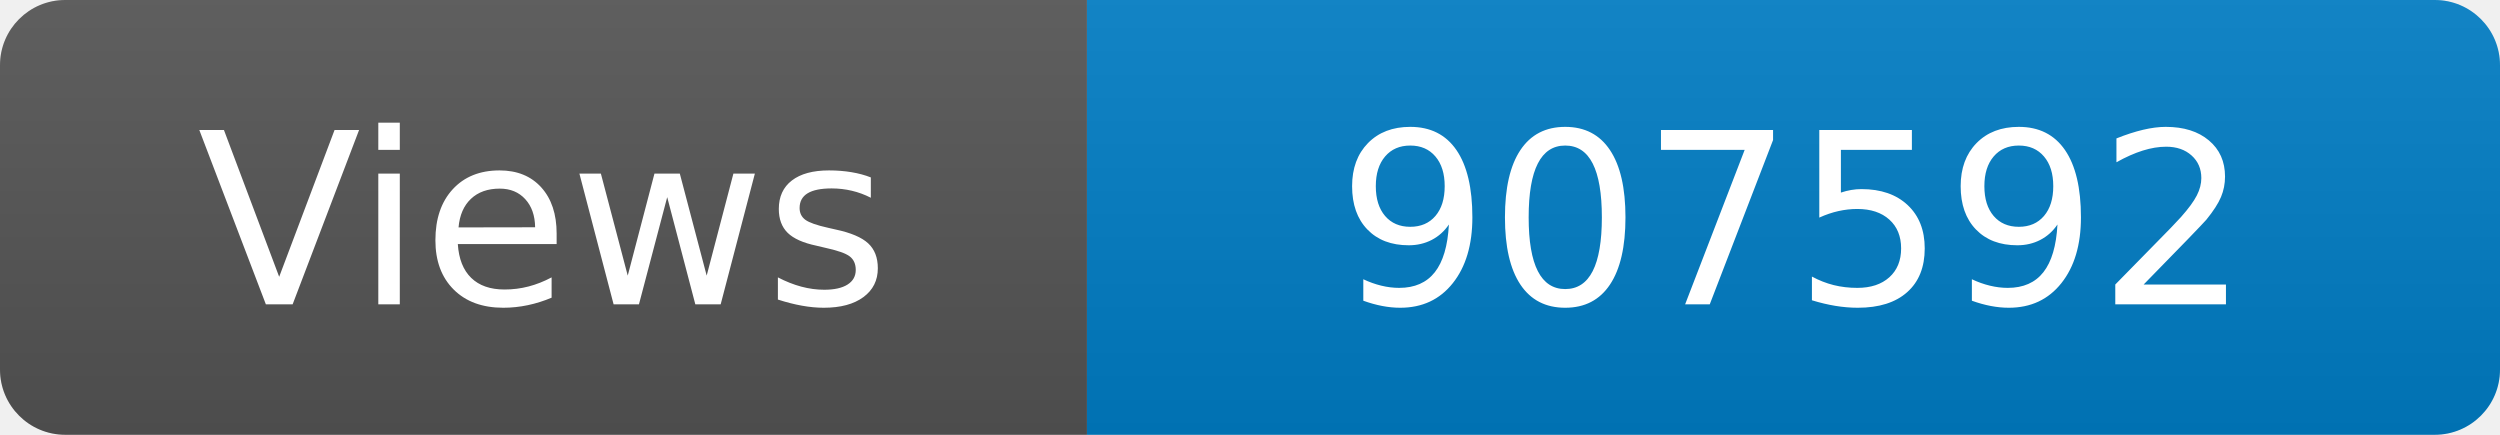
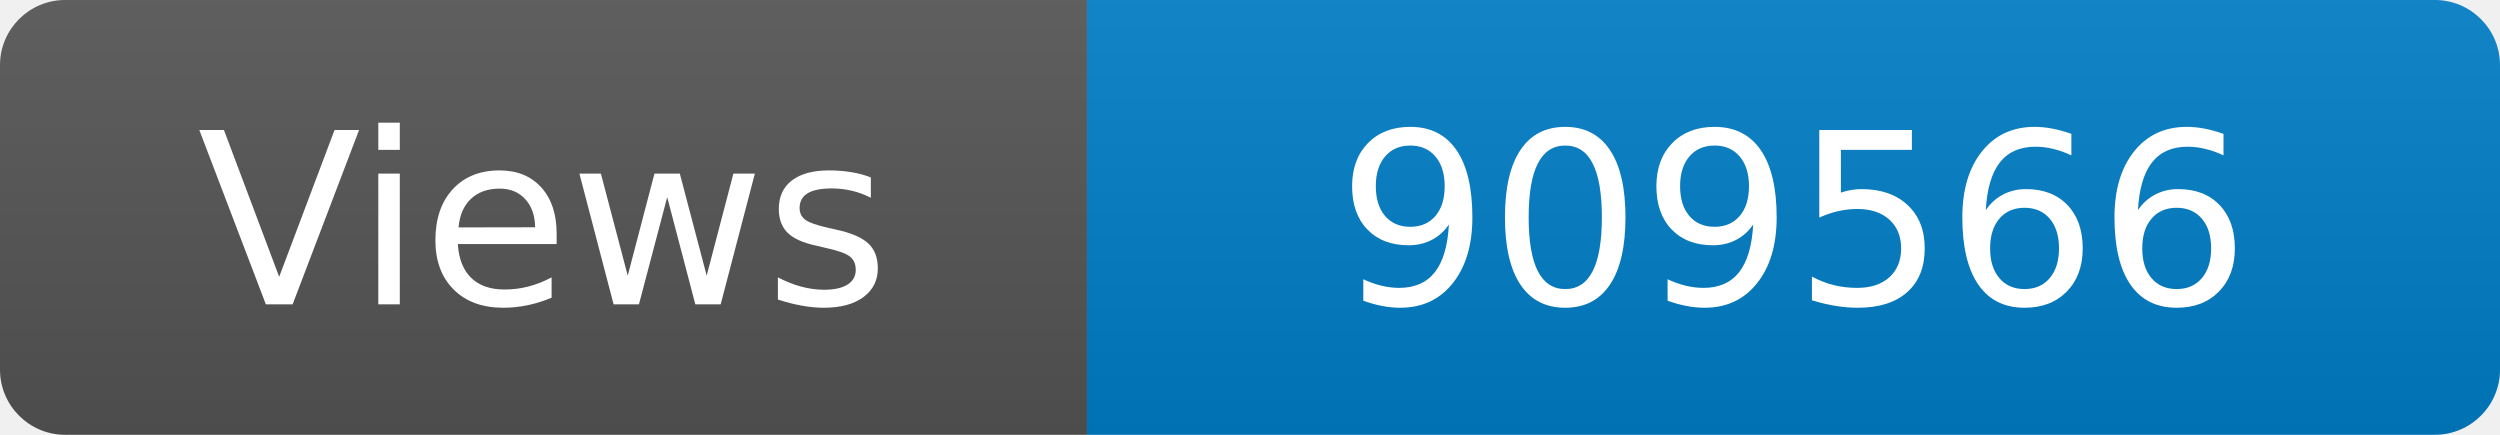
<svg xmlns="http://www.w3.org/2000/svg" width="115" height="20" role="img" aria-label="Maintained?: yes">
  <linearGradient id="s" x2="0" y2="100%">
    <stop offset="0" stop-color="#bbb" stop-opacity=".1" />
    <stop offset="1" stop-opacity=".1" />
  </linearGradient>
  <clipPath id="r">
    <rect width="115" height="20" rx="3" fill="#fff" />
  </clipPath>
  <g clip-path="url(#r)">
    <rect width="50" height="20" fill="#555" />
    <rect x="50" width="160" height="20" fill="#007ec6" />
    <rect width="115" height="20" fill="url(#s)" />
  </g>
  <g fill="#fff" text-anchor="middle" font-family="Verdana,Geneva,DejaVu Sans,sans-serif" font-size="110">
    <text x="250" y="140" transform="scale(.1)" fill="#fff">Views</text>
-     <text x="825" y="140" transform="scale(.1)" fill="#fff">907592</text>
+     <text x="825" y="140" transform="scale(.1)" fill="#fff">909566</text>
  </g>
</svg>
